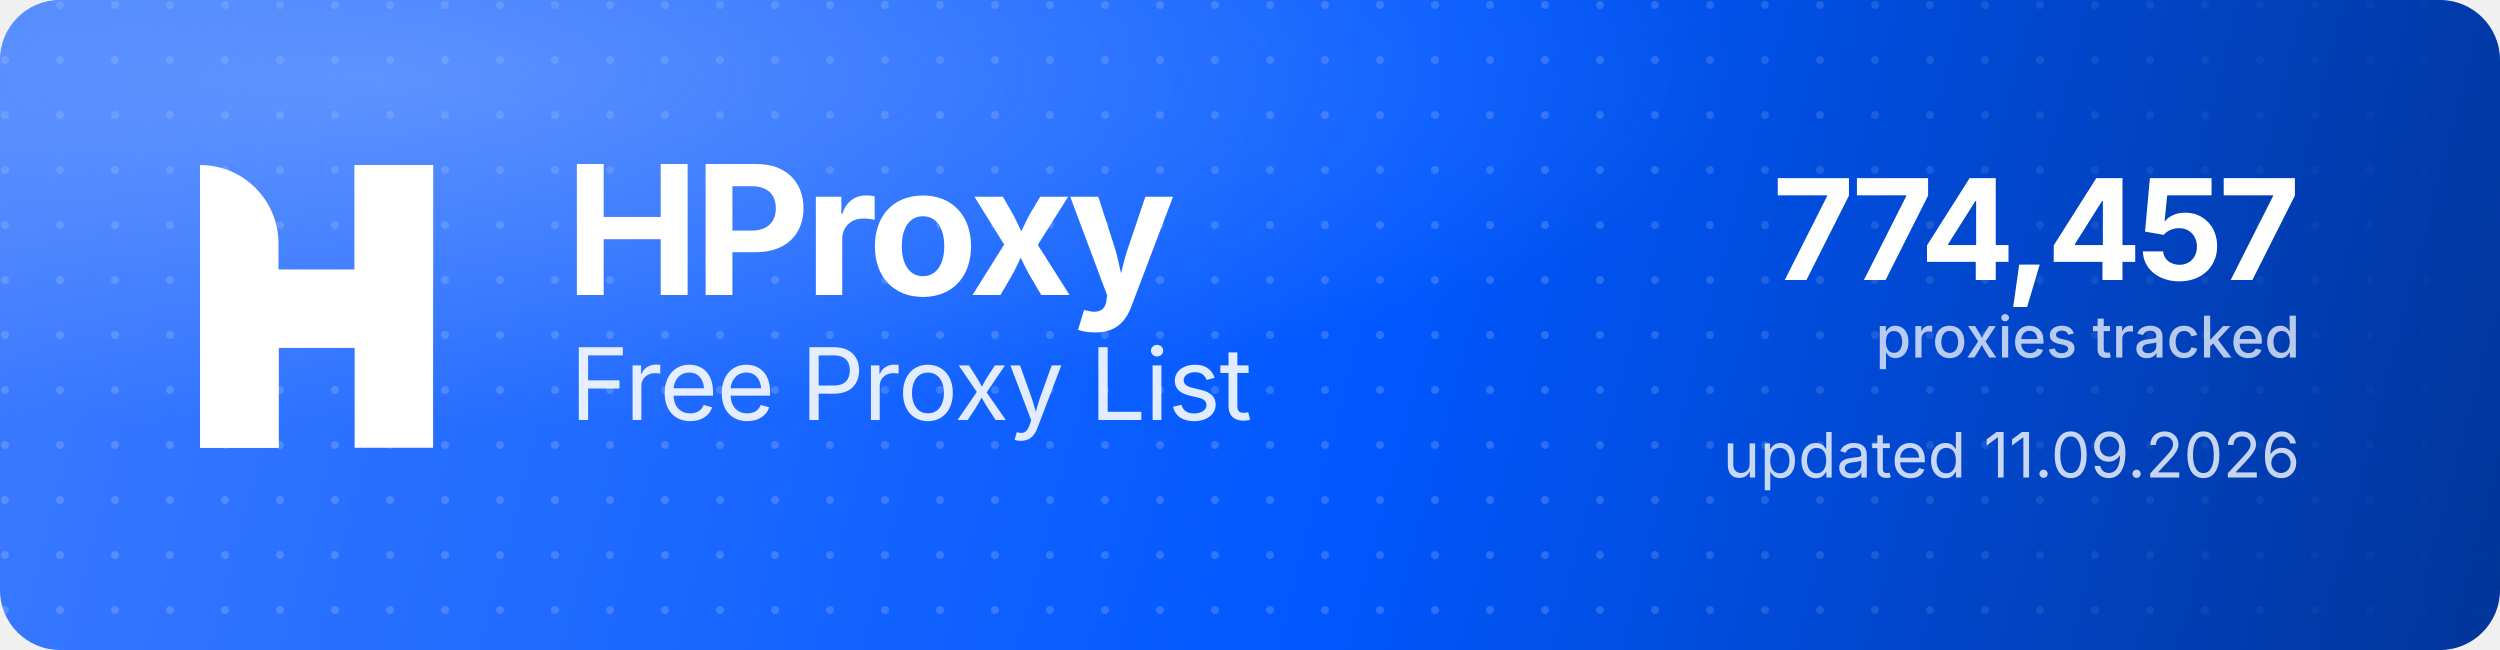
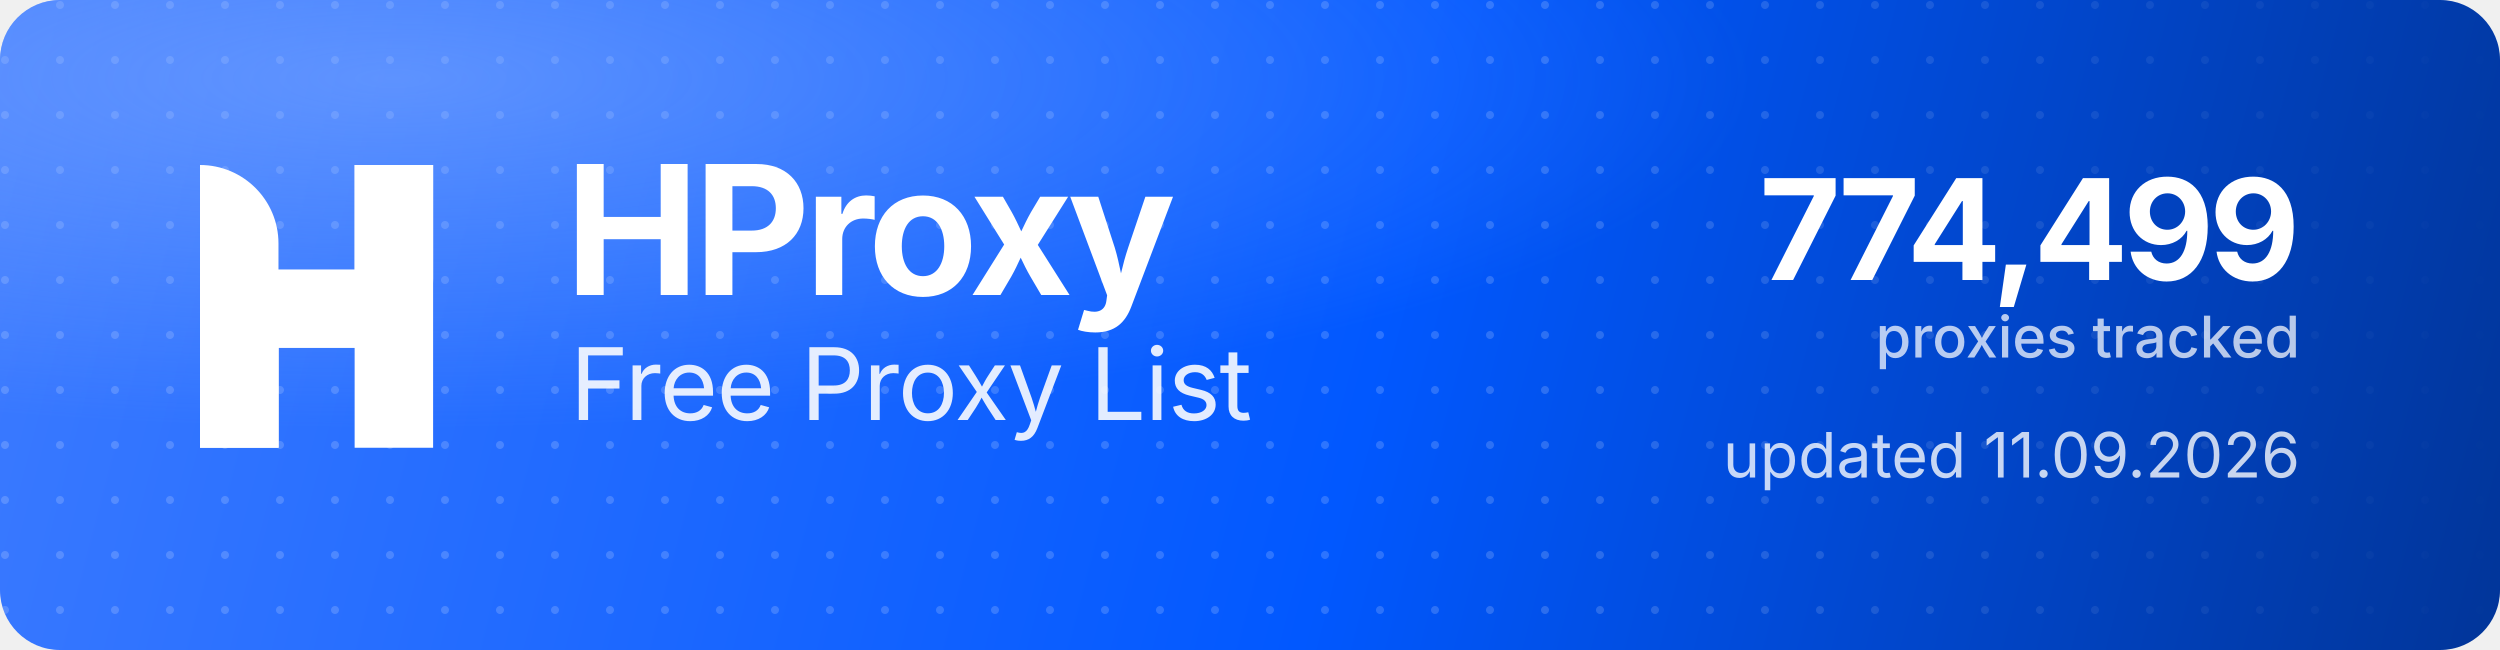
<svg xmlns="http://www.w3.org/2000/svg" width="1000" height="260" viewBox="0 0 1000 260" role="img" aria-label="HProxy Free Proxy List">
  <defs>
    <linearGradient id="hp-bg" x1="0" y1="0" x2="1000" y2="260" gradientUnits="userSpaceOnUse">
      <stop offset="0" stop-color="#3D7BFF" />
      <stop offset="0.55" stop-color="#0158FF" />
      <stop offset="1" stop-color="#013599" />
    </linearGradient>
    <radialGradient id="hp-glow" cx="0.16" cy="0.12" r="0.9">
      <stop offset="0" stop-color="#8FB4FF" stop-opacity="0.5" />
      <stop offset="0.6" stop-color="#8FB4FF" stop-opacity="0" />
    </radialGradient>
    <pattern id="hp-dots" width="22" height="22" patternUnits="userSpaceOnUse">
      <circle cx="2" cy="2" r="1.6" fill="#FFFFFF" fill-opacity="0.17" />
    </pattern>
    <linearGradient id="hp-dot-fade" x1="0" y1="0" x2="1000" y2="0" gradientUnits="userSpaceOnUse">
      <stop offset="0" stop-color="#FFFFFF" stop-opacity="1" />
      <stop offset="0.62" stop-color="#FFFFFF" stop-opacity="1" />
      <stop offset="1" stop-color="#FFFFFF" stop-opacity="0" />
    </linearGradient>
    <mask id="hp-dot-mask">
      <rect width="1000" height="260" fill="url(#hp-dot-fade)" />
    </mask>
  </defs>
  <rect width="1000" height="260" rx="24" fill="url(#hp-bg)" />
  <rect width="1000" height="260" rx="24" fill="url(#hp-dots)" mask="url(#hp-dot-mask)" />
  <rect width="1000" height="260" rx="24" fill="url(#hp-glow)" />
  <g transform="translate(80,66) scale(4.35)" fill="#FFFFFF">
    <path d="M0 0V0C3.985 0 7.216 3.231 7.216 7.216V26H0V0Z" />
    <rect x="14.219" width="7.216" height="26" />
    <path d="M7.235 26H0V15.971C0 12.455 2.851 9.604 6.367 9.604H14.22V0H21.437V10.453C21.437 13.97 18.586 16.82 15.069 16.82H7.235V26Z" />
  </g>
  <text x="226" y="118" font-family="'Geist','Inter','Segoe UI',system-ui,-apple-system,Helvetica,Arial,sans-serif" font-size="72" font-weight="700" letter-spacing="-2.3" fill="#FFFFFF">HProxy</text>
  <text x="228" y="168" font-family="'Geist','Inter','Segoe UI',system-ui,-apple-system,Helvetica,Arial,sans-serif" font-size="40" font-weight="400" letter-spacing="-0.5" fill="#FFFFFF" fill-opacity="0.88">Free Proxy List</text>
-   <text x="920" y="112" text-anchor="end" font-family="'Geist','Inter','Segoe UI',system-ui,-apple-system,Helvetica,Arial,sans-serif" font-size="56" font-weight="700" letter-spacing="-2" fill="#FFFFFF">774,457</text>
+   <text x="920" y="112" text-anchor="end" font-family="'Geist','Inter','Segoe UI',system-ui,-apple-system,Helvetica,Arial,sans-serif" font-size="56" font-weight="700" letter-spacing="-2" fill="#FFFFFF">774,499</text>
  <text x="920" y="143" text-anchor="end" font-family="'Geist','Inter','Segoe UI',system-ui,-apple-system,Helvetica,Arial,sans-serif" font-size="23" font-weight="500" fill="#FFFFFF" fill-opacity="0.72">proxies tracked</text>
  <text x="920" y="191" text-anchor="end" font-family="'Geist','Inter','Segoe UI',system-ui,-apple-system,Helvetica,Arial,sans-serif" font-size="25" font-weight="400" fill="#FFFFFF" fill-opacity="0.78">updated 11.09.2026</text>
</svg>
